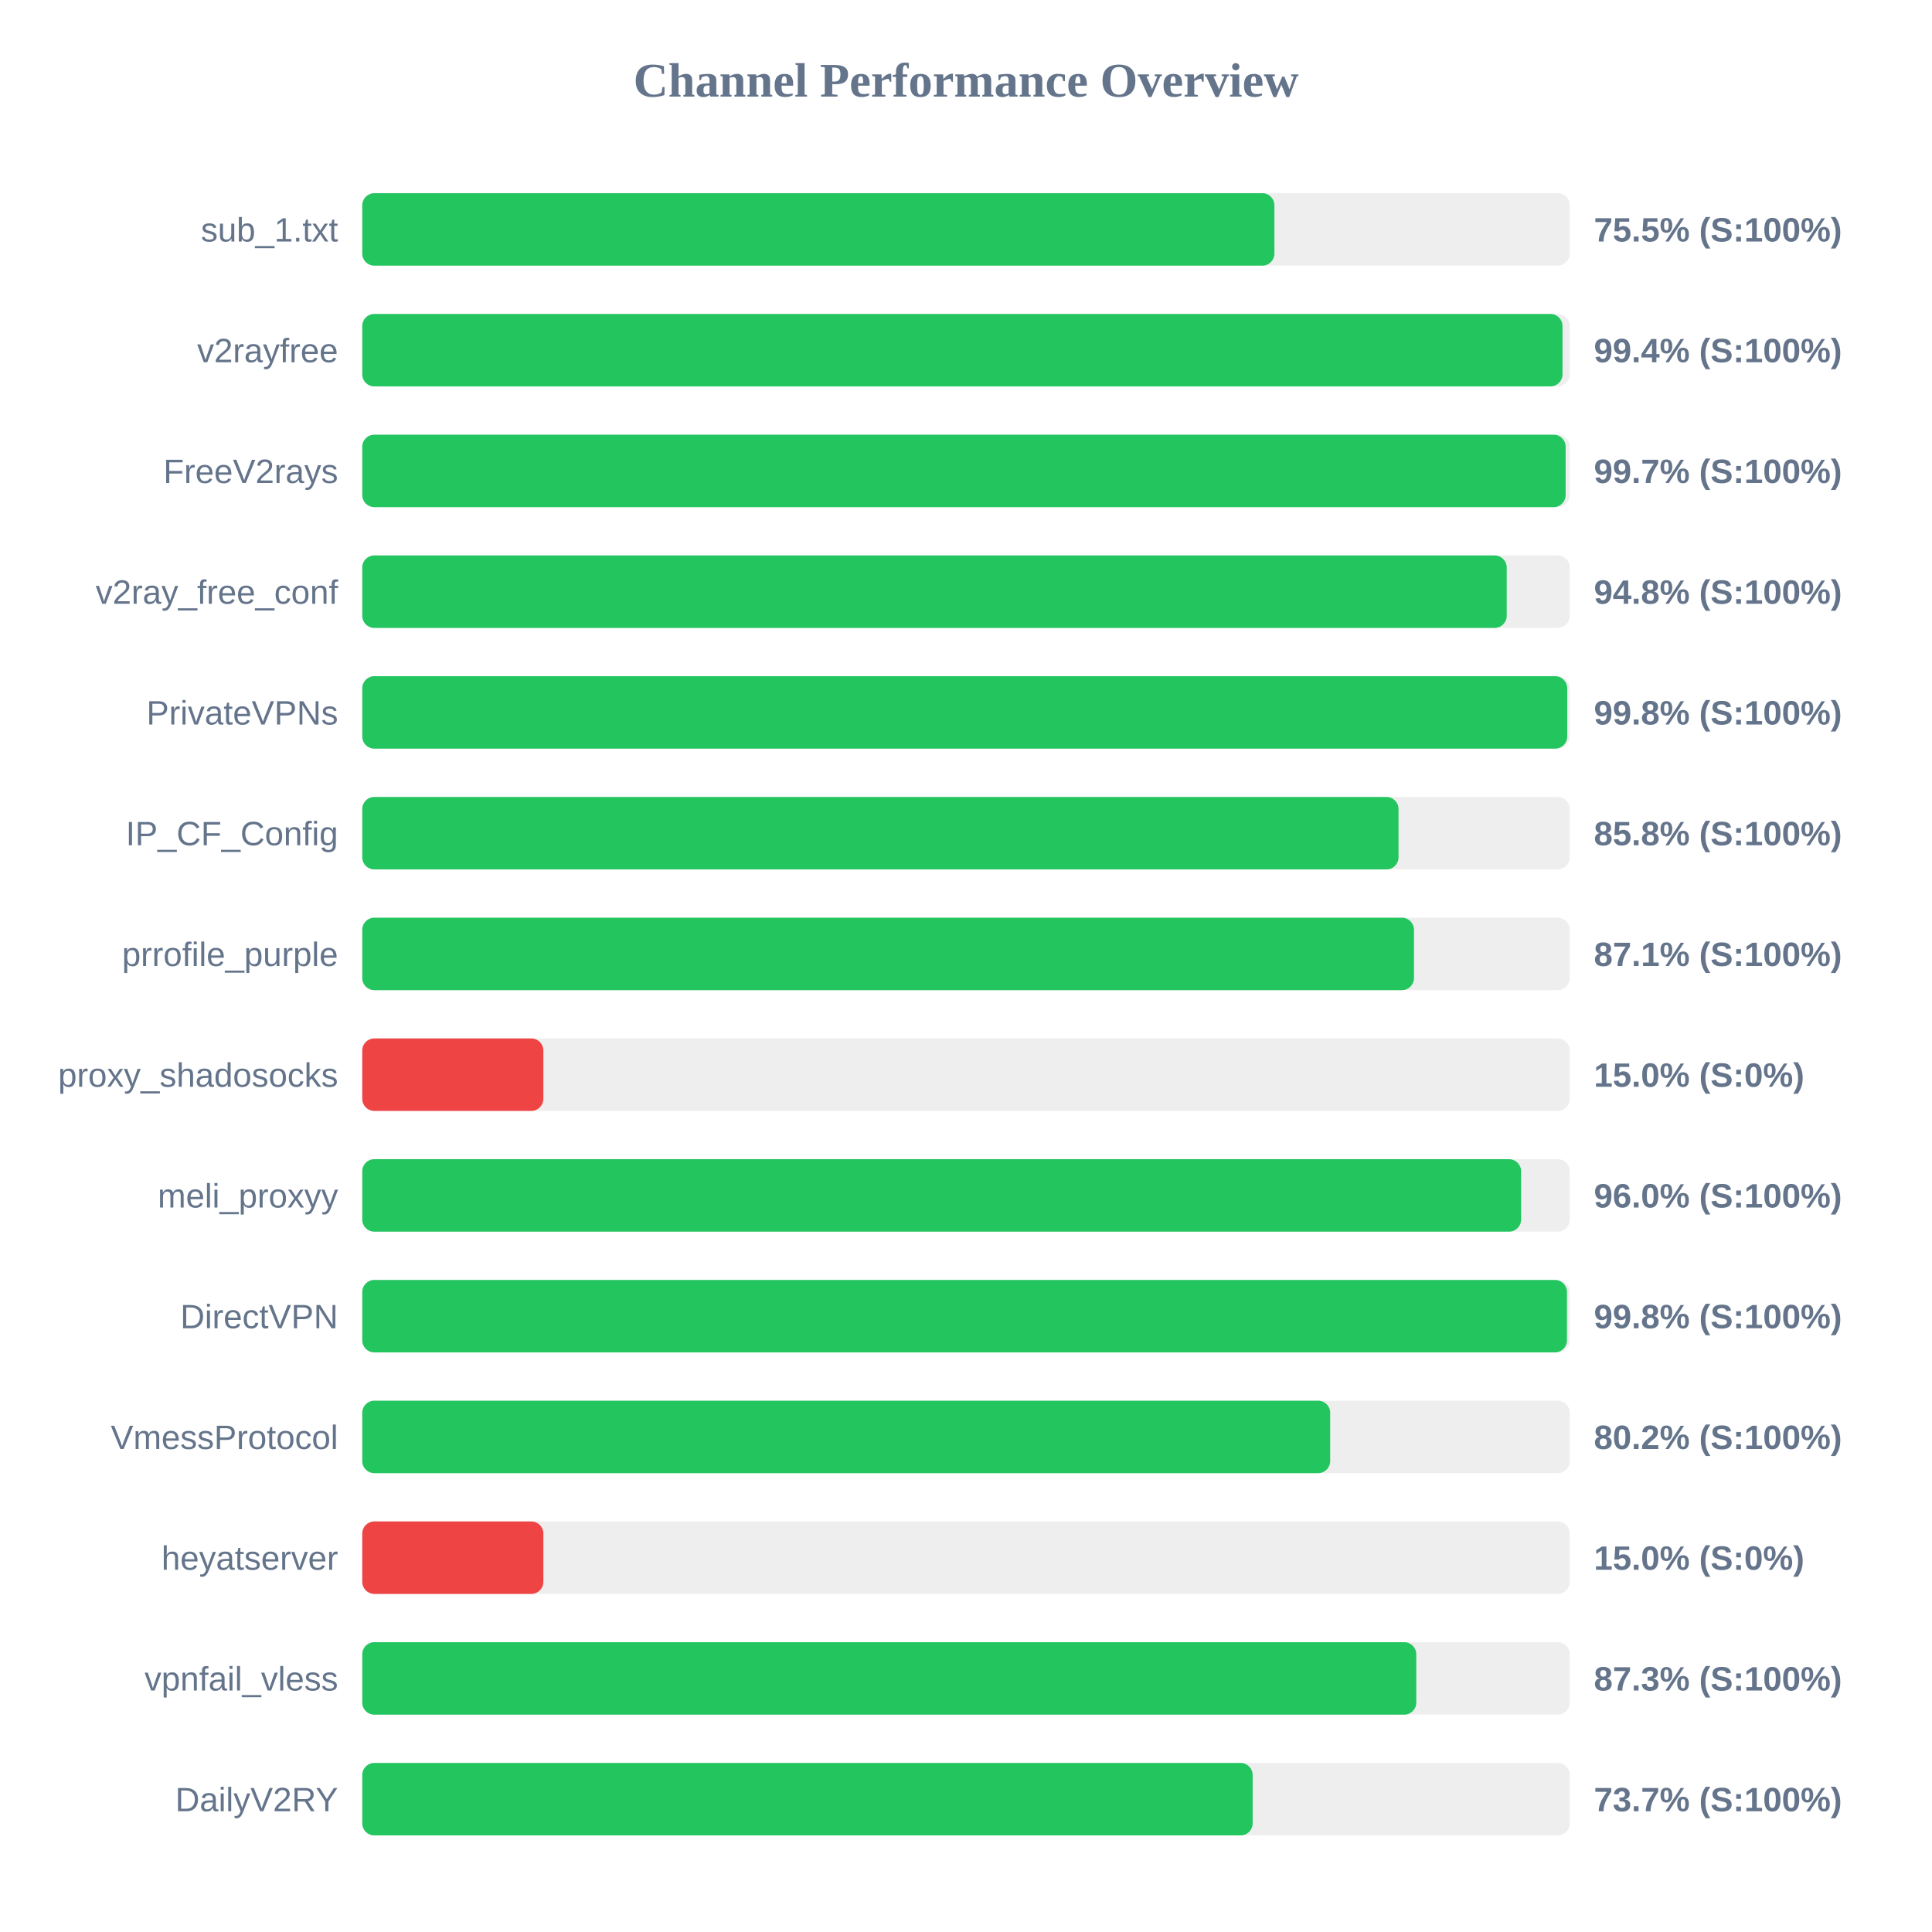
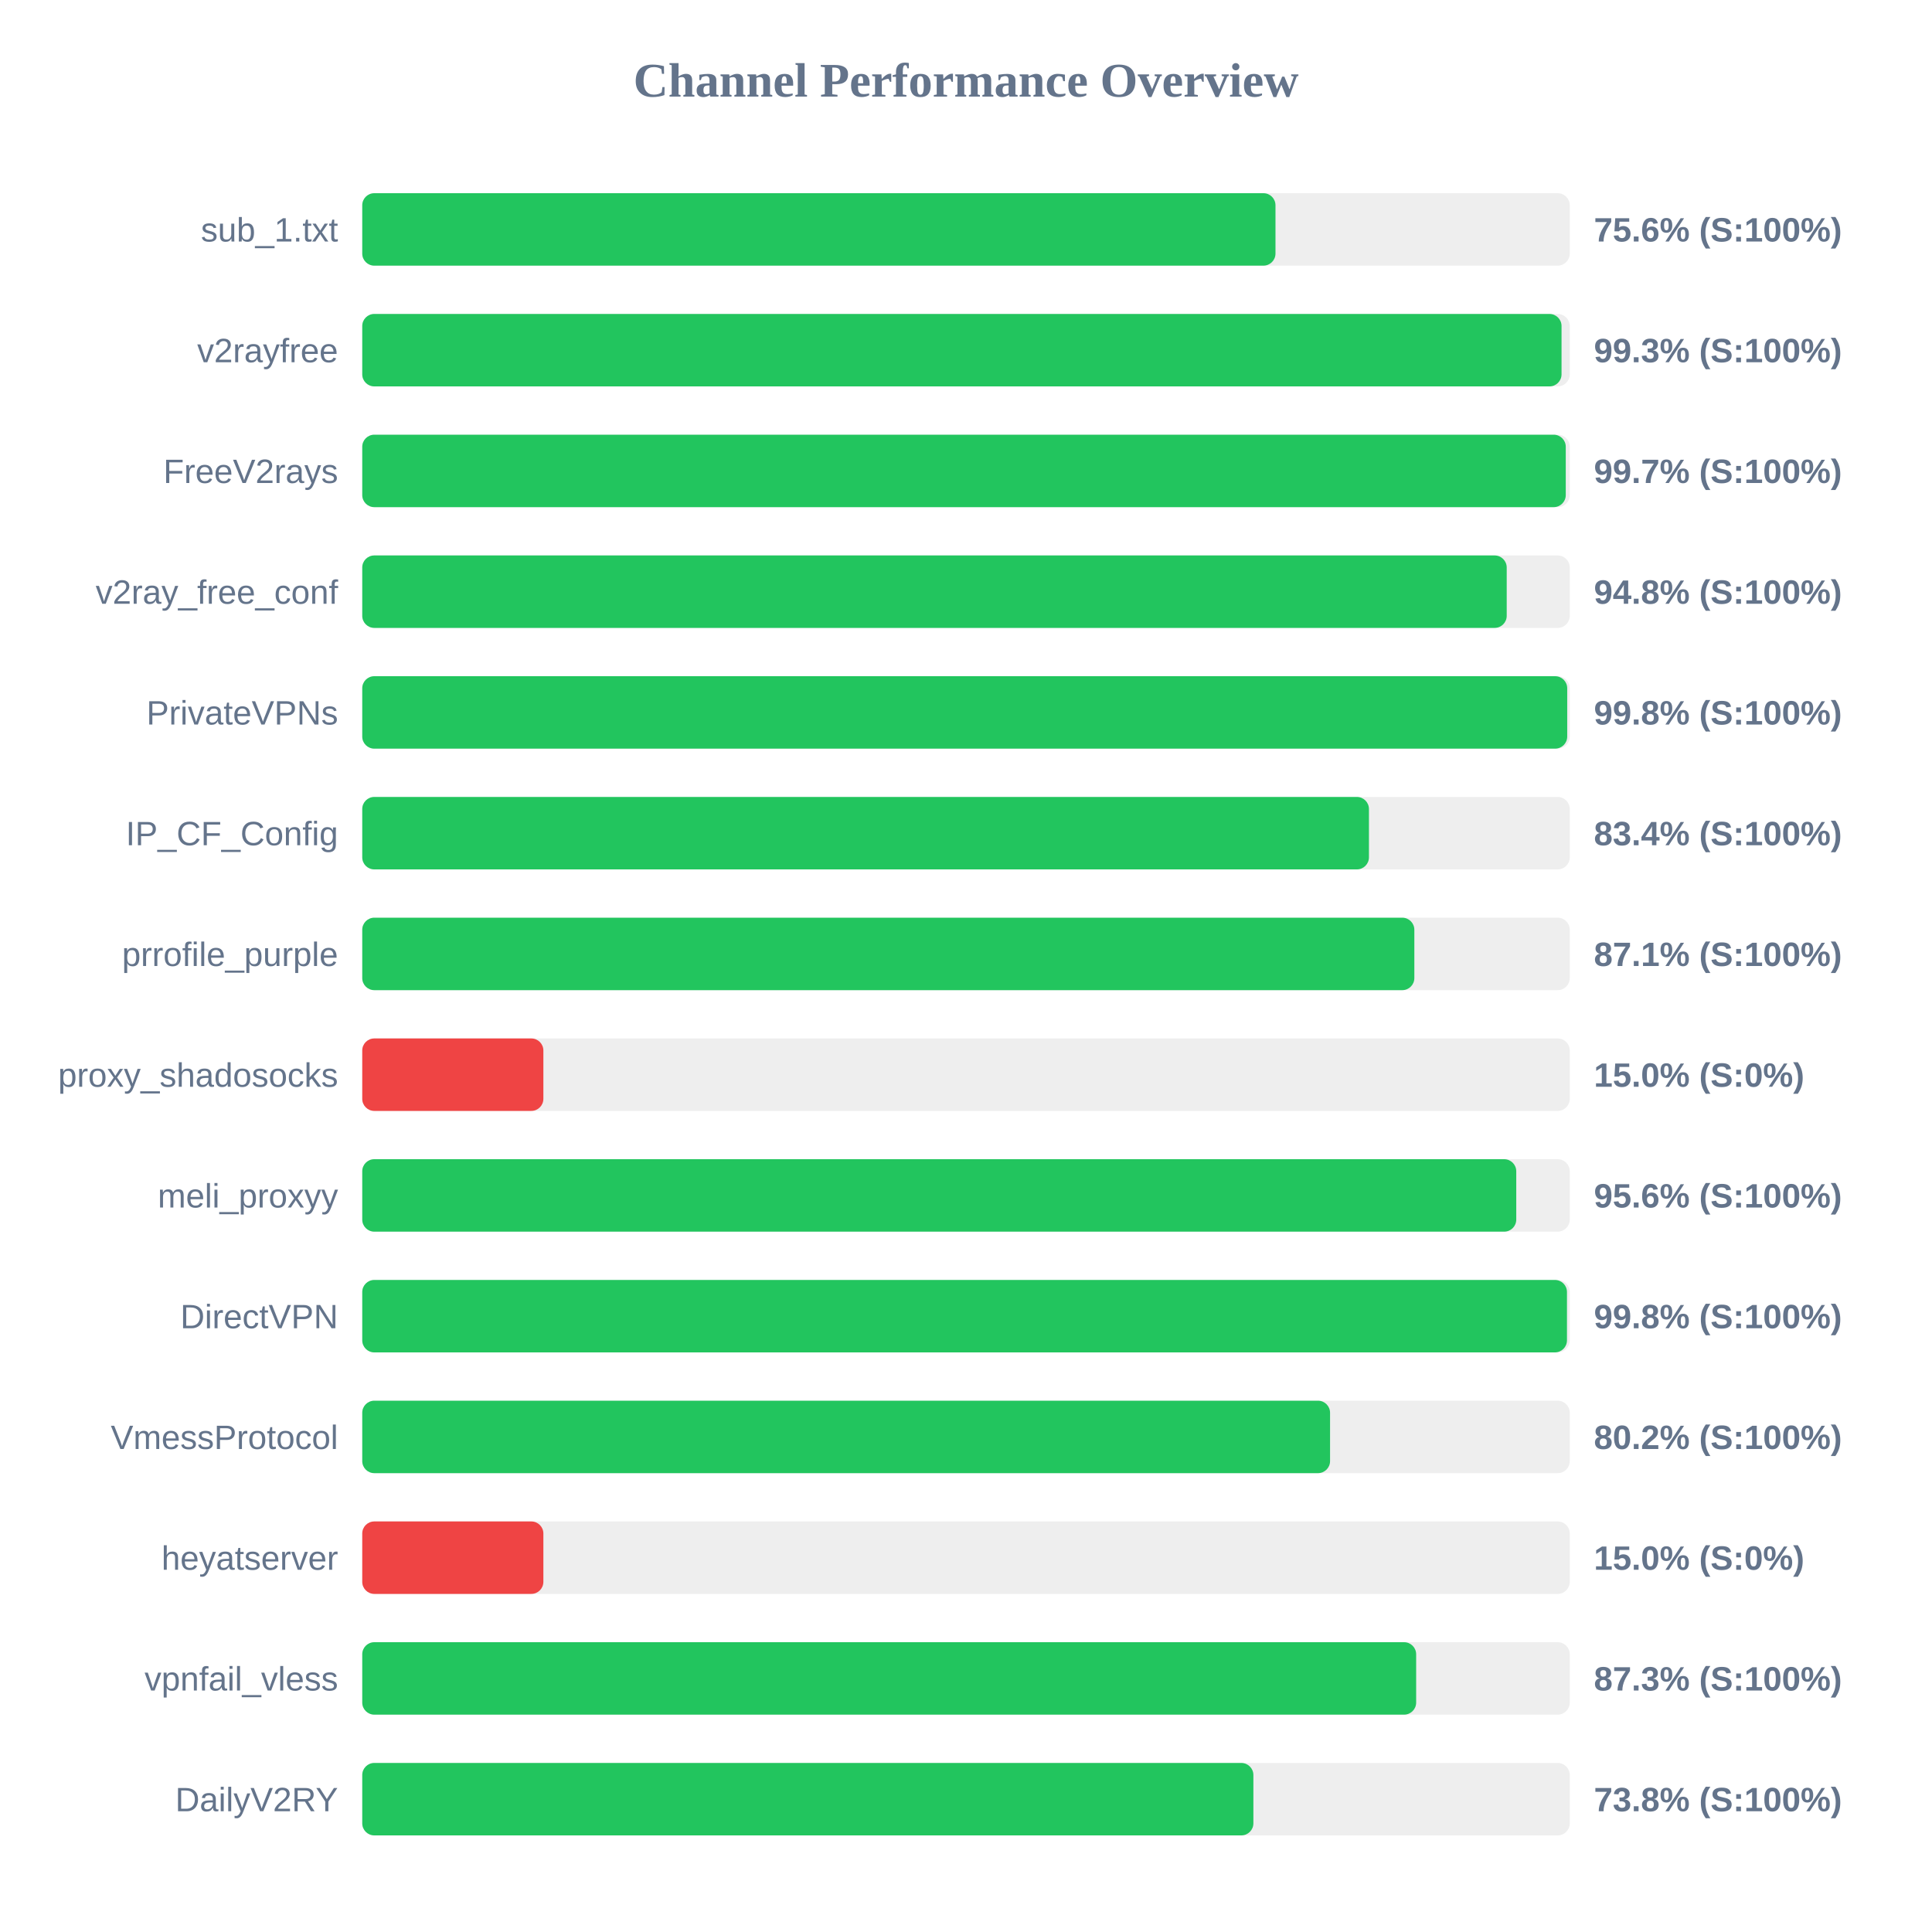
<svg xmlns="http://www.w3.org/2000/svg" width="800" height="800" version="1.1">
  <style>
        .row { font: 14px Arial; fill: #64748b; }
        .score { font: bold 14px Arial; fill: #64748b; }
    </style>
  <text x="400" y="40" text-anchor="middle" font-size="20px" font-weight="bold" fill="#64748b">Channel Performance Overview</text>
  <rect x="150" y="80" width="500" height="30" fill="#eee" rx="5" />
-   <rect x="150" y="80" width="377.7" height="30" fill="#22c55e" rx="5" />
+   <rect x="150" y="80" width="378.15" height="30" fill="#22c55e" rx="5" />
  <text x="140" y="100" text-anchor="end" class="row">sub_1.txt</text>
-   <text x="660" y="100" text-anchor="start" class="score">75.5% (S:100%)</text>
+   <text x="660" y="100" text-anchor="start" class="score">75.6% (S:100%)</text>
  <rect x="150" y="130" width="500" height="30" fill="#eee" rx="5" />
-   <rect x="150" y="130" width="497.0" height="30" fill="#22c55e" rx="5" />
+   <rect x="150" y="130" width="496.6" height="30" fill="#22c55e" rx="5" />
  <text x="140" y="150" text-anchor="end" class="row">v2rayfree</text>
-   <text x="660" y="150" text-anchor="start" class="score">99.4% (S:100%)</text>
+   <text x="660" y="150" text-anchor="start" class="score">99.3% (S:100%)</text>
  <rect x="150" y="180" width="500" height="30" fill="#eee" rx="5" />
-   <rect x="150" y="180" width="498.3" height="30" fill="#22c55e" rx="5" />
+   <rect x="150" y="180" width="498.35" height="30" fill="#22c55e" rx="5" />
  <text x="140" y="200" text-anchor="end" class="row">FreeV2rays</text>
  <text x="660" y="200" text-anchor="start" class="score">99.7% (S:100%)</text>
  <rect x="150" y="230" width="500" height="30" fill="#eee" rx="5" />
  <rect x="150" y="230" width="473.9" height="30" fill="#22c55e" rx="5" />
  <text x="140" y="250" text-anchor="end" class="row">v2ray_free_conf</text>
  <text x="660" y="250" text-anchor="start" class="score">94.8% (S:100%)</text>
  <rect x="150" y="280" width="500" height="30" fill="#eee" rx="5" />
  <rect x="150" y="280" width="498.95" height="30" fill="#22c55e" rx="5" />
  <text x="140" y="300" text-anchor="end" class="row">PrivateVPNs</text>
  <text x="660" y="300" text-anchor="start" class="score">99.8% (S:100%)</text>
  <rect x="150" y="330" width="500" height="30" fill="#eee" rx="5" />
-   <rect x="150" y="330" width="429.1" height="30" fill="#22c55e" rx="5" />
+   <rect x="150" y="330" width="416.85" height="30" fill="#22c55e" rx="5" />
  <text x="140" y="350" text-anchor="end" class="row">IP_CF_Config</text>
-   <text x="660" y="350" text-anchor="start" class="score">85.8% (S:100%)</text>
+   <text x="660" y="350" text-anchor="start" class="score">83.4% (S:100%)</text>
  <rect x="150" y="380" width="500" height="30" fill="#eee" rx="5" />
-   <rect x="150" y="380" width="435.5" height="30" fill="#22c55e" rx="5" />
+   <rect x="150" y="380" width="435.65" height="30" fill="#22c55e" rx="5" />
  <text x="140" y="400" text-anchor="end" class="row">prrofile_purple</text>
  <text x="660" y="400" text-anchor="start" class="score">87.1% (S:100%)</text>
  <rect x="150" y="430" width="500" height="30" fill="#eee" rx="5" />
  <rect x="150" y="430" width="75.0" height="30" fill="#ef4444" rx="5" />
  <text x="140" y="450" text-anchor="end" class="row">proxy_shadosocks</text>
  <text x="660" y="450" text-anchor="start" class="score">15.0% (S:0%)</text>
  <rect x="150" y="480" width="500" height="30" fill="#eee" rx="5" />
-   <rect x="150" y="480" width="479.85" height="30" fill="#22c55e" rx="5" />
+   <rect x="150" y="480" width="477.85" height="30" fill="#22c55e" rx="5" />
  <text x="140" y="500" text-anchor="end" class="row">meli_proxyy</text>
-   <text x="660" y="500" text-anchor="start" class="score">96.0% (S:100%)</text>
+   <text x="660" y="500" text-anchor="start" class="score">95.6% (S:100%)</text>
  <rect x="150" y="530" width="500" height="30" fill="#eee" rx="5" />
  <rect x="150" y="530" width="498.85" height="30" fill="#22c55e" rx="5" />
  <text x="140" y="550" text-anchor="end" class="row">DirectVPN</text>
  <text x="660" y="550" text-anchor="start" class="score">99.8% (S:100%)</text>
  <rect x="150" y="580" width="500" height="30" fill="#eee" rx="5" />
-   <rect x="150" y="580" width="400.8" height="30" fill="#22c55e" rx="5" />
+   <rect x="150" y="580" width="400.75" height="30" fill="#22c55e" rx="5" />
  <text x="140" y="600" text-anchor="end" class="row">VmessProtocol</text>
  <text x="660" y="600" text-anchor="start" class="score">80.2% (S:100%)</text>
  <rect x="150" y="630" width="500" height="30" fill="#eee" rx="5" />
  <rect x="150" y="630" width="75.0" height="30" fill="#ef4444" rx="5" />
  <text x="140" y="650" text-anchor="end" class="row">heyatserver</text>
  <text x="660" y="650" text-anchor="start" class="score">15.0% (S:0%)</text>
  <rect x="150" y="680" width="500" height="30" fill="#eee" rx="5" />
-   <rect x="150" y="680" width="436.45" height="30" fill="#22c55e" rx="5" />
+   <rect x="150" y="680" width="436.4" height="30" fill="#22c55e" rx="5" />
  <text x="140" y="700" text-anchor="end" class="row">vpnfail_vless</text>
  <text x="660" y="700" text-anchor="start" class="score">87.3% (S:100%)</text>
  <rect x="150" y="730" width="500" height="30" fill="#eee" rx="5" />
-   <rect x="150" y="730" width="368.7" height="30" fill="#22c55e" rx="5" />
+   <rect x="150" y="730" width="369.0" height="30" fill="#22c55e" rx="5" />
  <text x="140" y="750" text-anchor="end" class="row">DailyV2RY</text>
-   <text x="660" y="750" text-anchor="start" class="score">73.7% (S:100%)</text>
+   <text x="660" y="750" text-anchor="start" class="score">73.8% (S:100%)</text>
</svg>
